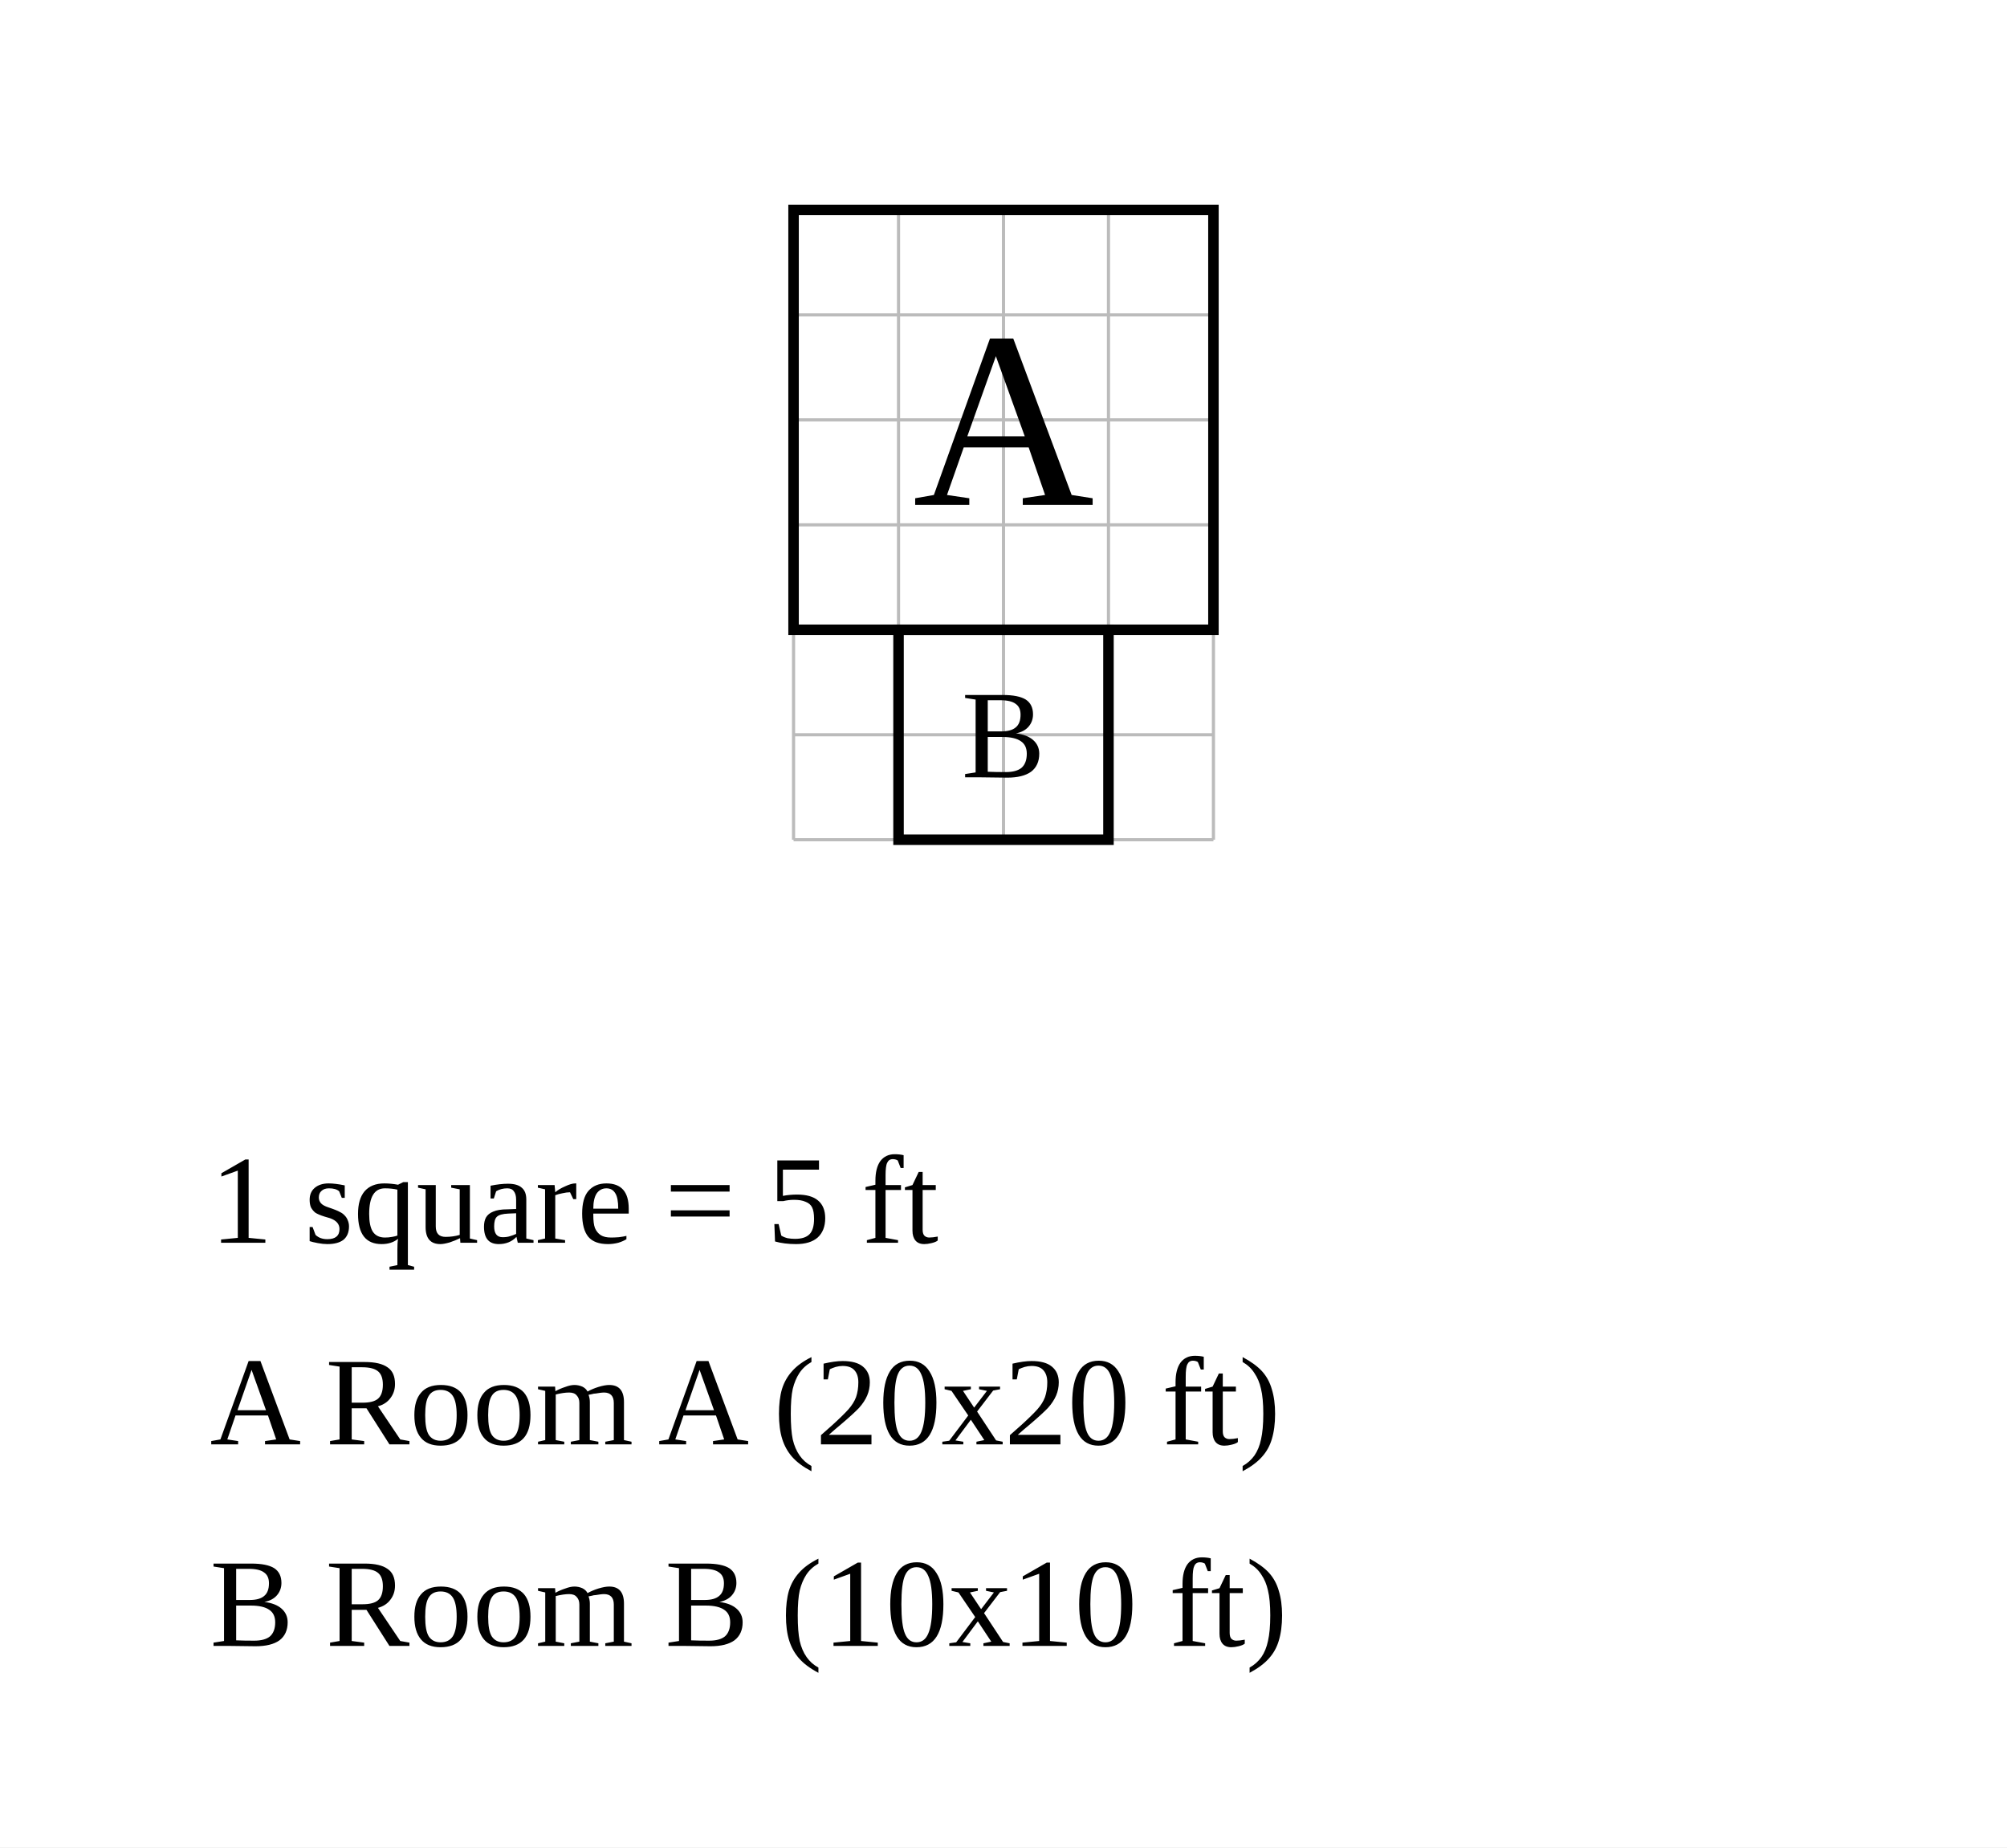
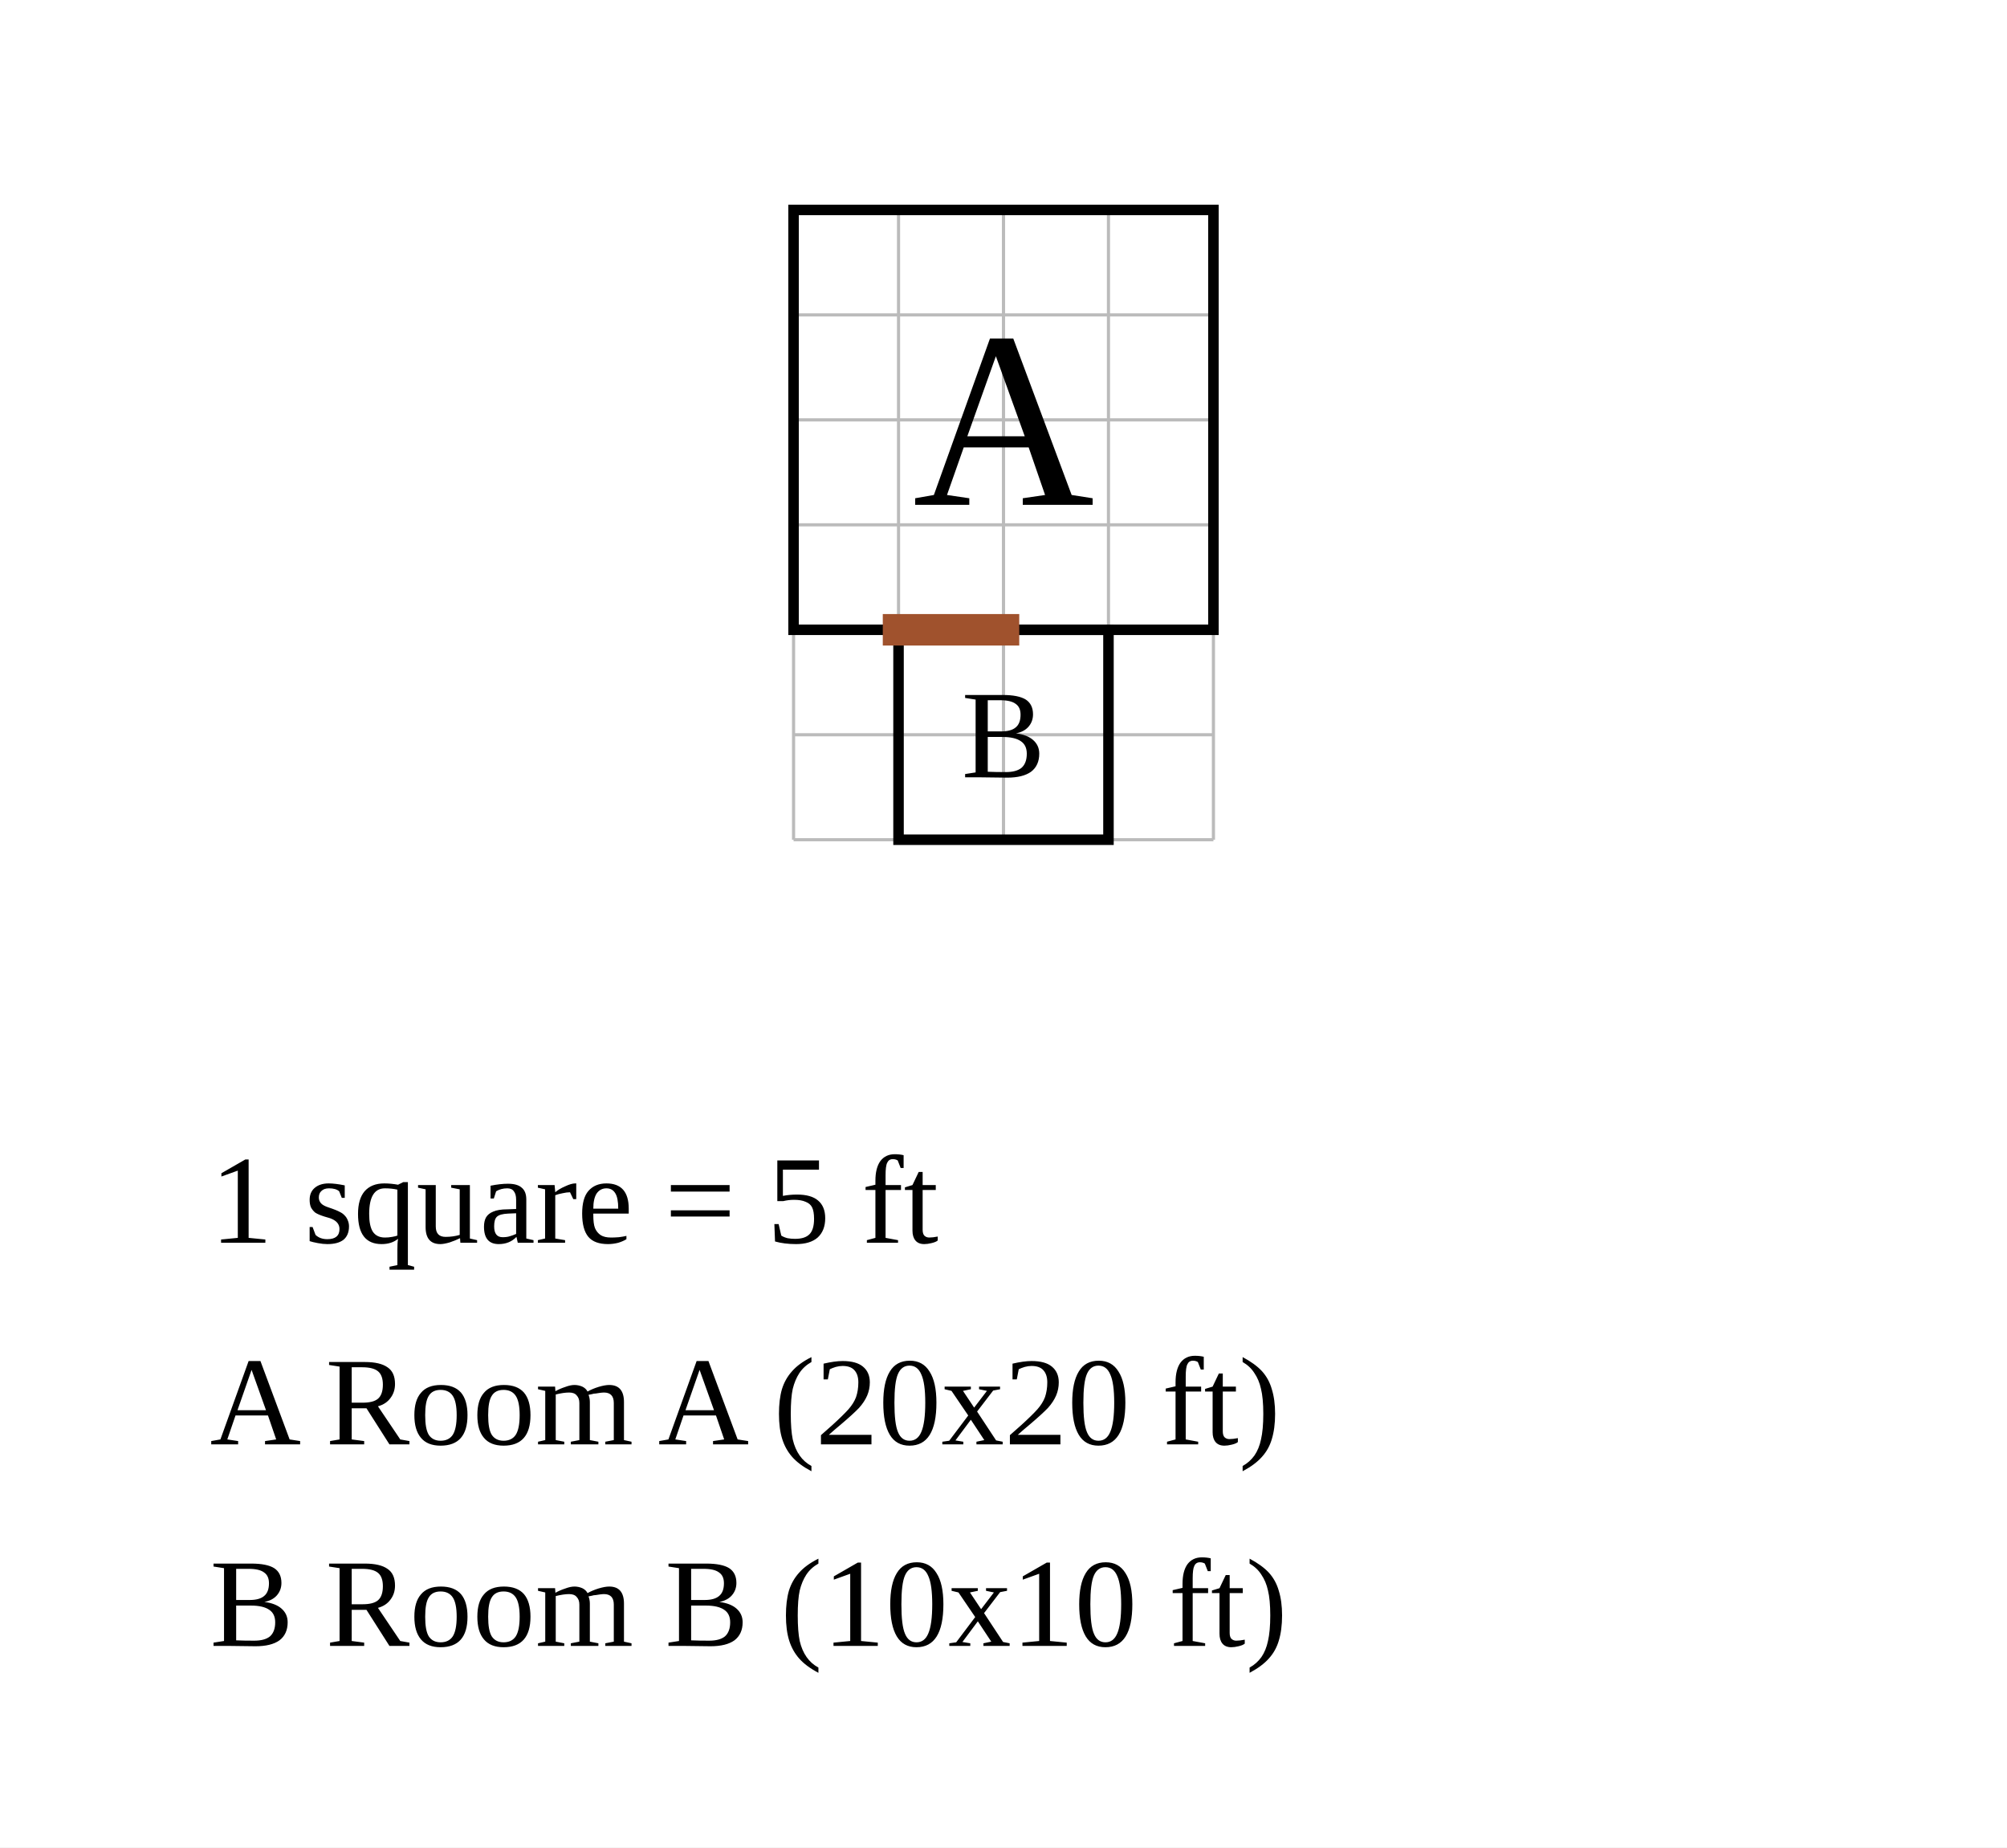
<svg xmlns="http://www.w3.org/2000/svg" width="956" height="880" viewBox="-37.8 -10 95.6 88">
  <rect x="-37.8" y="-10" width="95.6" height="88" fill="white" />
  <g stroke="#bbb" stroke-width="0.15">
    <line x1="0" y1="0" x2="0" y2="30" />
    <line x1="5" y1="0" x2="5" y2="30" />
    <line x1="10" y1="0" x2="10" y2="30" />
    <line x1="15" y1="0" x2="15" y2="30" />
    <line x1="20" y1="0" x2="20" y2="30" />
    <line x1="0" y1="0" x2="20" y2="0" />
    <line x1="0" y1="5" x2="20" y2="5" />
    <line x1="0" y1="10" x2="20" y2="10" />
    <line x1="0" y1="15" x2="20" y2="15" />
    <line x1="0" y1="20" x2="20" y2="20" />
    <line x1="0" y1="25" x2="20" y2="25" />
    <line x1="0" y1="30" x2="20" y2="30" />
  </g>
  <rect data-room="a" x="0" y="0" width="20" height="20" fill="none" stroke="black" stroke-width="0.5" />
  <text data-room="a" x="10" y="10" text-anchor="middle" dominant-baseline="central" font-size="12">A</text>
  <rect data-room="b" x="5" y="20" width="10" height="10" fill="none" stroke="black" stroke-width="0.5" />
  <text data-room="b" x="10" y="25" text-anchor="middle" dominant-baseline="central" font-size="6">B</text>
+   <line class="door" x1="5" y1="20" x2="10" y2="20" stroke="#a0522d" stroke-width="1.5" stroke-linecap="square" />
  <text class="scale" x="-27.8" y="49.2" font-size="6">1 square = 5 ft</text>
  <text class="key" x="-27.8" y="58.8" font-size="6">A  Room A  (20x20 ft)</text>
  <text class="key" x="-27.8" y="68.4" font-size="6">B  Room B  (10x10 ft)</text>
</svg>
